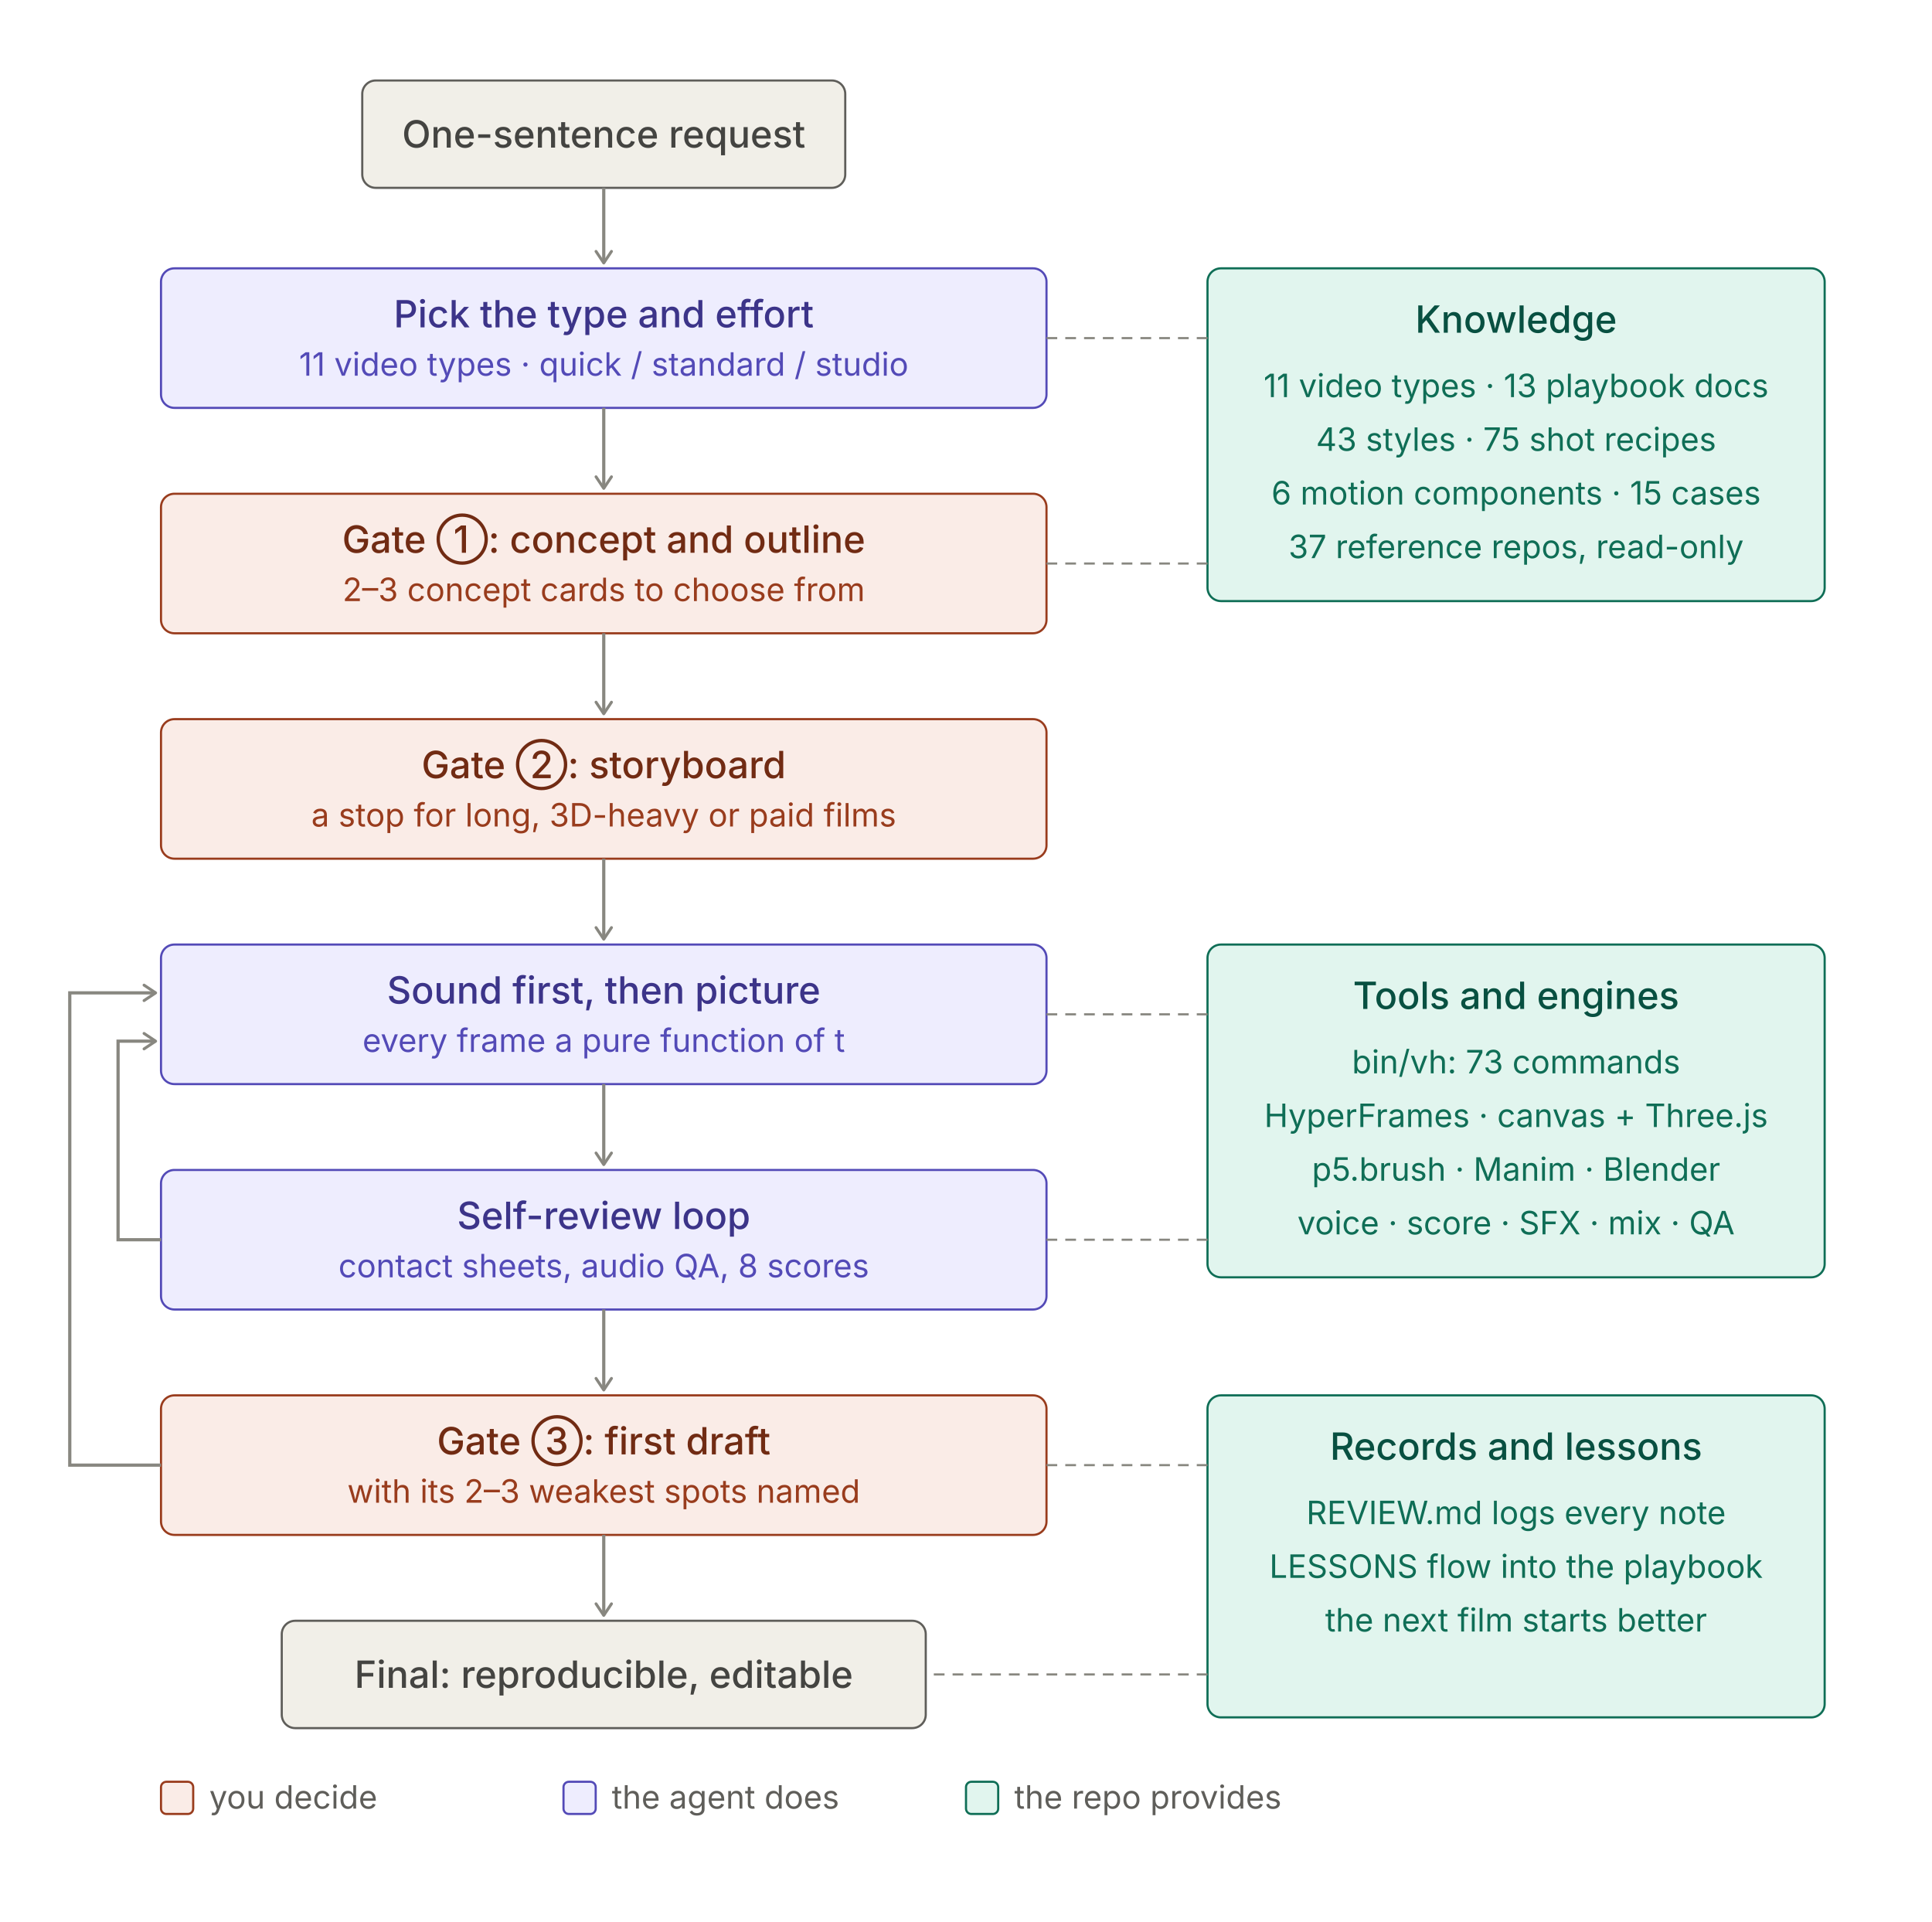
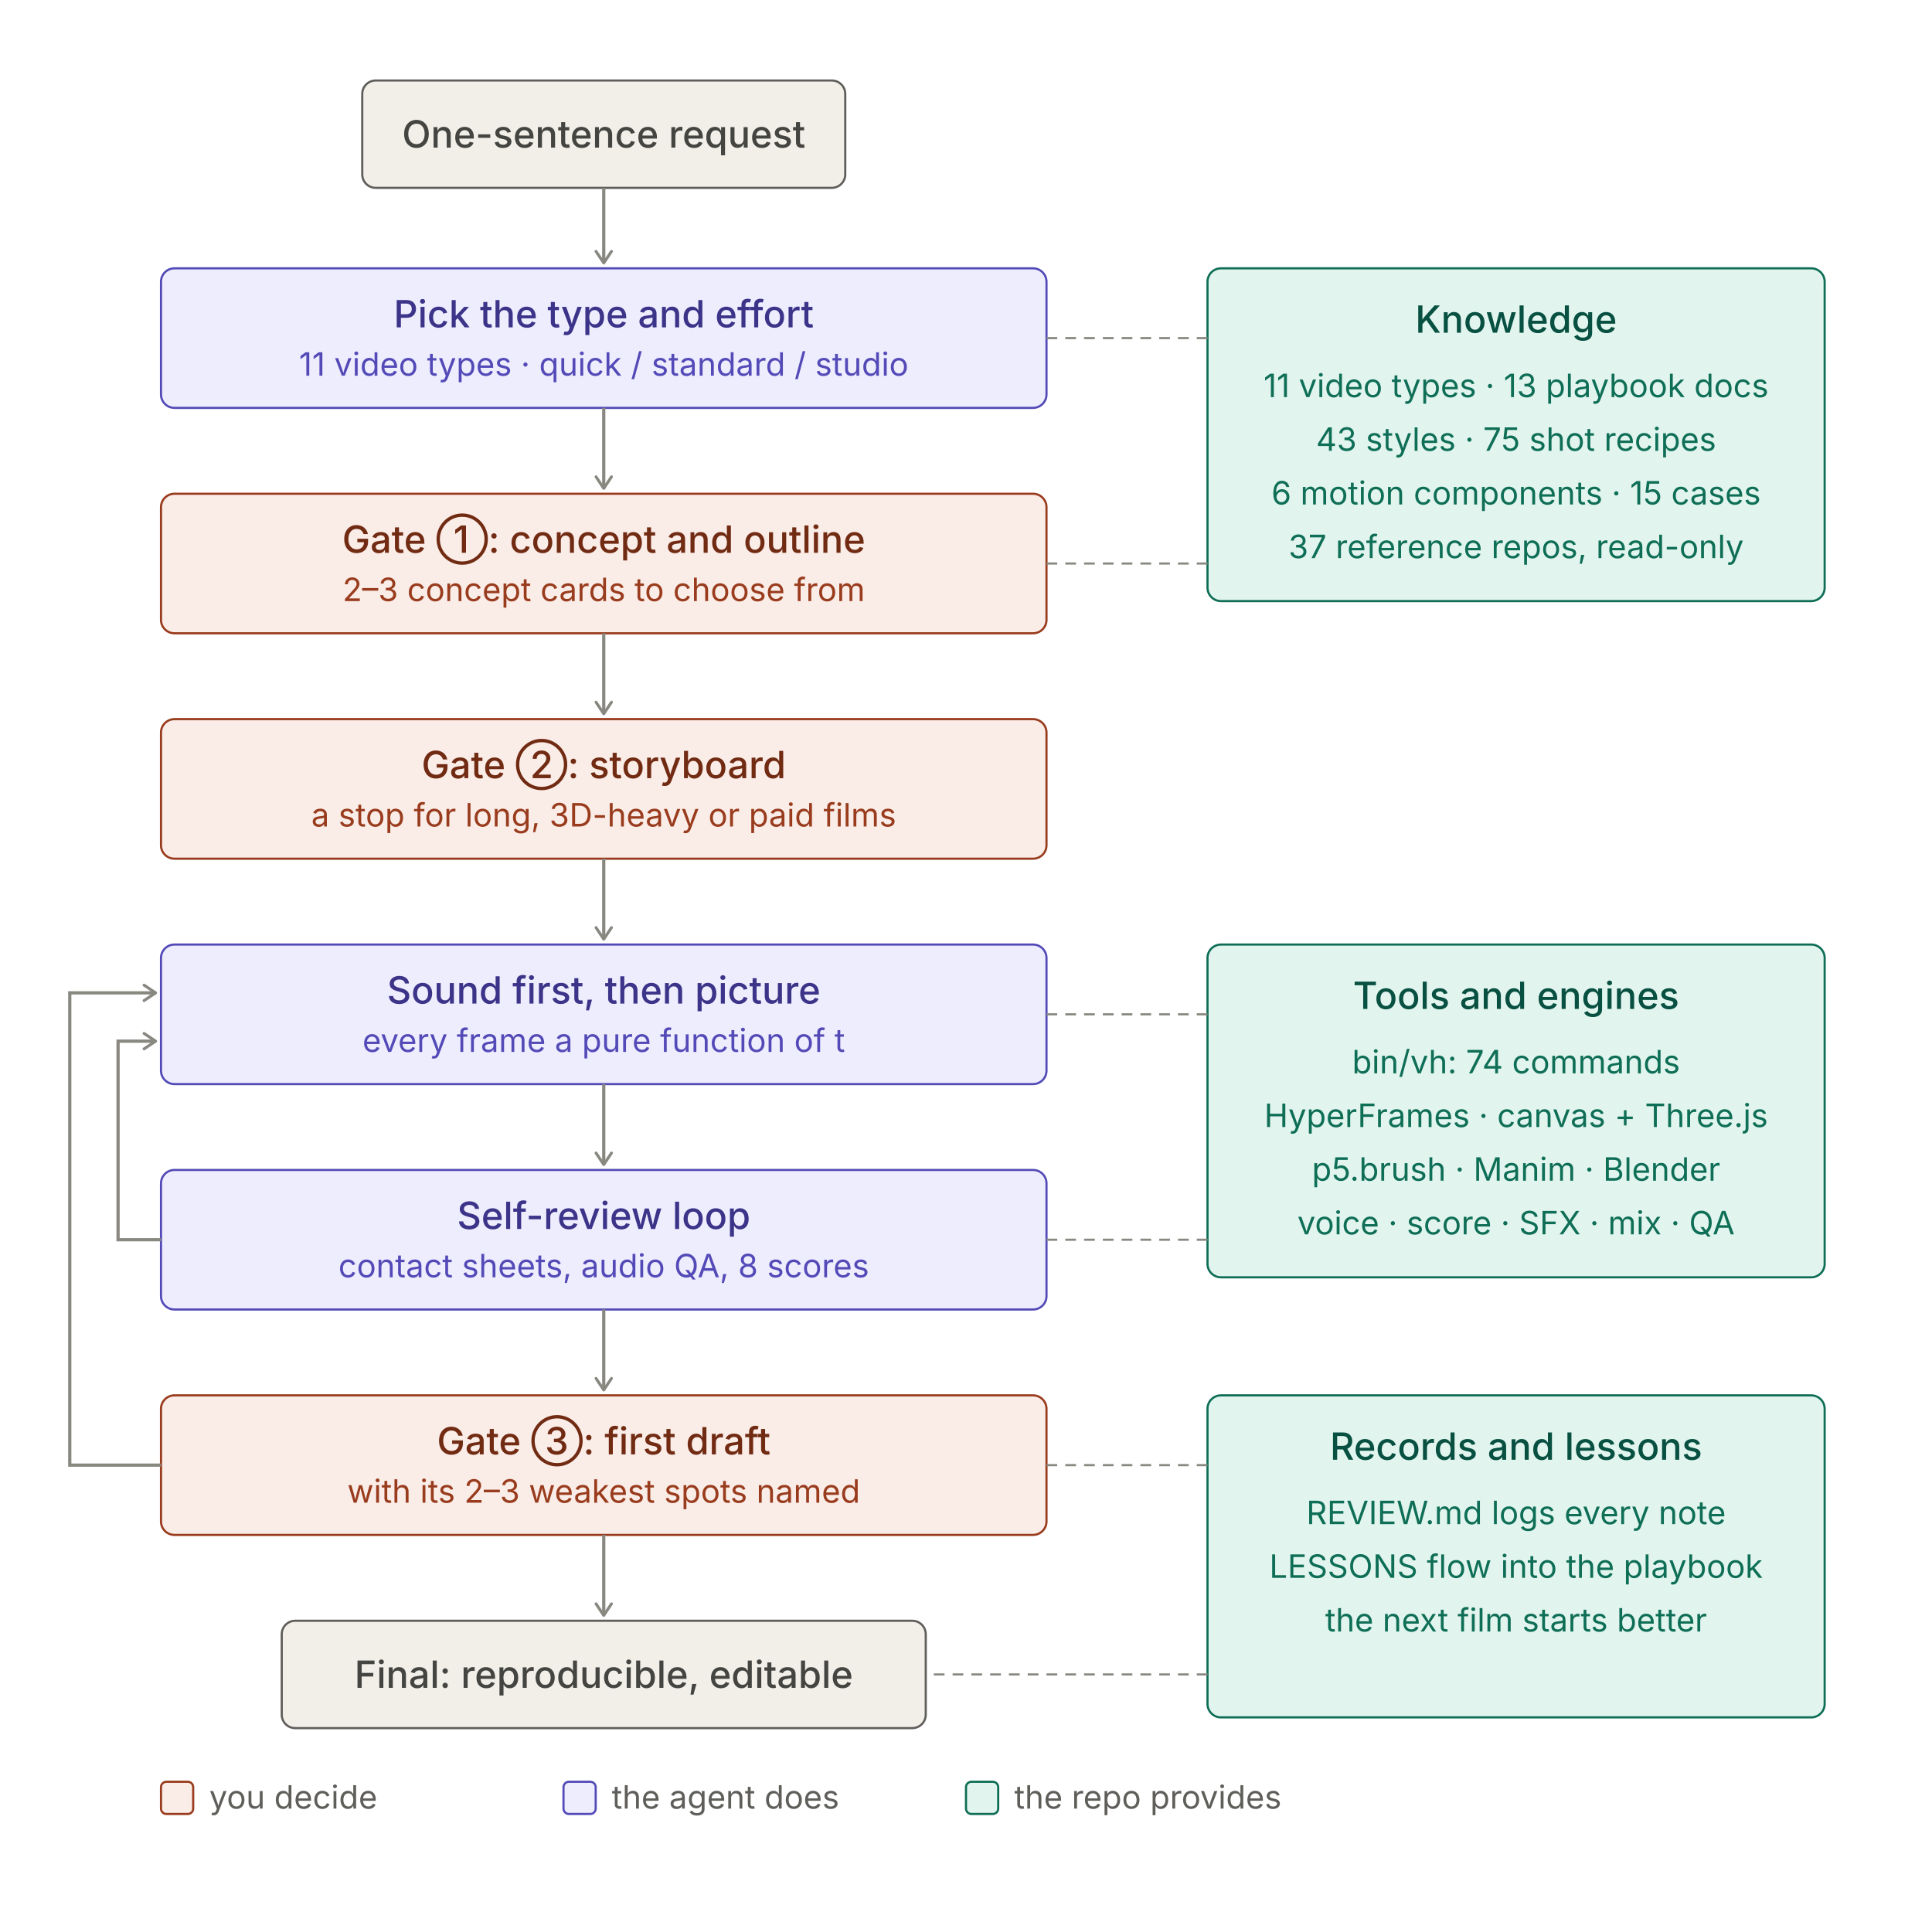
<svg xmlns="http://www.w3.org/2000/svg" width="720" height="716" viewBox="0 0 720 716" role="img">
  <style>
.t{font:500 14px system-ui,-apple-system,"PingFang SC","Noto Sans SC","Microsoft YaHei",sans-serif}
.s{font:400 12px system-ui,-apple-system,"PingFang SC","Noto Sans SC","Microsoft YaHei",sans-serif}
rect{stroke-width:0.8}
.pu rect{fill:#EEEDFE;stroke:#534AB7}.pu .t{fill:#3C3489}.pu .s{fill:#534AB7}
.co rect{fill:#FAECE7;stroke:#993C1D}.co .t{fill:#712B13}.co .s{fill:#993C1D}
.te rect{fill:#E1F5EE;stroke:#0F6E56}.te .t{fill:#085041}.te .s{fill:#0F6E56}
.gr rect{fill:#F1EFE8;stroke:#5F5E5A}.gr .t{fill:#444441}.gr .s{fill:#5F5E5A}
.ar{stroke:#888780;stroke-width:1.2;fill:none}.ld{stroke:#888780;stroke-width:0.8;stroke-dasharray:4 3;fill:none}
.ah{stroke:#888780;fill:none}.lg{fill:#5F5E5A}
@media (prefers-color-scheme:dark){
.pu rect{fill:#3C3489;stroke:#AFA9EC}.pu .t{fill:#EEEDFE}.pu .s{fill:#CECBF6}
.co rect{fill:#712B13;stroke:#F0997B}.co .t{fill:#FAECE7}.co .s{fill:#F5C4B3}
.te rect{fill:#085041;stroke:#5DCAA5}.te .t{fill:#E1F5EE}.te .s{fill:#9FE1CB}
.gr rect{fill:#444441;stroke:#B4B2A9}.gr .t{fill:#F1EFE8}.gr .s{fill:#D3D1C7}
.ar,.ld,.ah{stroke:#B4B2A9}.lg{fill:#B4B2A9}}
</style>
  <defs>
    <marker id="a" viewBox="0 0 10 10" refX="8" refY="5" markerWidth="6" markerHeight="6" orient="auto-start-reverse">
      <path class="ah" d="M2 1L8 5L2 9" stroke-width="1.5" stroke-linecap="round" stroke-linejoin="round" />
    </marker>
  </defs>
  <g class="gr">
    <rect x="135.0" y="30" width="180" height="40" rx="5" />
    <text class="t" x="225.0" y="55.0" text-anchor="middle">One-sentence request</text>
  </g>
  <line class="ar" x1="225.0" y1="70" x2="225.0" y2="98" marker-end="url(#a)" />
  <g class="pu">
    <rect x="60" y="100" width="330" height="52" rx="5" />
    <text class="t" x="225.0" y="122" text-anchor="middle">Pick the type and effort</text>
    <text class="s" x="225.0" y="140" text-anchor="middle">11 video types · quick / standard / studio</text>
  </g>
  <line class="ar" x1="225.0" y1="152" x2="225.0" y2="182" marker-end="url(#a)" />
  <g class="co">
    <rect x="60" y="184" width="330" height="52" rx="5" />
    <text class="t" x="225.0" y="206" text-anchor="middle">Gate ①: concept and outline</text>
    <text class="s" x="225.0" y="224" text-anchor="middle">2–3 concept cards to choose from</text>
  </g>
  <line class="ar" x1="225.0" y1="236" x2="225.0" y2="266" marker-end="url(#a)" />
  <g class="co">
    <rect x="60" y="268" width="330" height="52" rx="5" />
    <text class="t" x="225.0" y="290" text-anchor="middle">Gate ②: storyboard</text>
    <text class="s" x="225.0" y="308" text-anchor="middle">a stop for long, 3D-heavy or paid films</text>
  </g>
  <line class="ar" x1="225.0" y1="320" x2="225.0" y2="350" marker-end="url(#a)" />
  <g class="pu">
    <rect x="60" y="352" width="330" height="52" rx="5" />
    <text class="t" x="225.0" y="374" text-anchor="middle">Sound first, then picture</text>
    <text class="s" x="225.0" y="392" text-anchor="middle">every frame a pure function of t</text>
  </g>
  <line class="ar" x1="225.0" y1="404" x2="225.0" y2="434" marker-end="url(#a)" />
  <g class="pu">
    <rect x="60" y="436" width="330" height="52" rx="5" />
    <text class="t" x="225.0" y="458" text-anchor="middle">Self-review loop</text>
    <text class="s" x="225.0" y="476" text-anchor="middle">contact sheets, audio QA, 8 scores</text>
  </g>
  <line class="ar" x1="225.0" y1="488" x2="225.0" y2="518" marker-end="url(#a)" />
  <g class="co">
    <rect x="60" y="520" width="330" height="52" rx="5" />
    <text class="t" x="225.0" y="542" text-anchor="middle">Gate ③: first draft</text>
    <text class="s" x="225.0" y="560" text-anchor="middle">with its 2–3 weakest spots named</text>
  </g>
  <line class="ar" x1="225.0" y1="572" x2="225.0" y2="602" marker-end="url(#a)" />
  <g class="gr">
    <rect x="105.0" y="604" width="240" height="40" rx="5" />
    <text class="t" x="225.0" y="629.0" text-anchor="middle">Final: reproducible, editable</text>
  </g>
  <path class="ar" d="M60 462 H44 V388 H58" marker-end="url(#a)" />
  <path class="ar" d="M60 546 H26 V370 H58" marker-end="url(#a)" />
  <g class="te">
    <rect x="450" y="100" width="230" height="124" rx="5" />
    <text class="t" x="565.0" y="124" text-anchor="middle">Knowledge</text>
    <text class="s" x="565.0" y="148" text-anchor="middle">11 video types · 13 playbook docs</text>
    <text class="s" x="565.0" y="168" text-anchor="middle">43 styles · 75 shot recipes</text>
    <text class="s" x="565.0" y="188" text-anchor="middle">6 motion components · 15 cases</text>
    <text class="s" x="565.0" y="208" text-anchor="middle">37 reference repos, read-only</text>
  </g>
  <line class="ld" x1="450" y1="126" x2="390" y2="126" />
  <line class="ld" x1="450" y1="210" x2="390" y2="210" />
  <g class="te">
    <rect x="450" y="352" width="230" height="124" rx="5" />
    <text class="t" x="565.0" y="376" text-anchor="middle">Tools and engines</text>
-     <text class="s" x="565.0" y="400" text-anchor="middle">bin/vh: 73 commands</text>
+     <text class="s" x="565.0" y="400" text-anchor="middle">bin/vh: 74 commands</text>
    <text class="s" x="565.0" y="420" text-anchor="middle">HyperFrames · canvas + Three.js</text>
    <text class="s" x="565.0" y="440" text-anchor="middle">p5.brush · Manim · Blender</text>
    <text class="s" x="565.0" y="460" text-anchor="middle">voice · score · SFX · mix · QA</text>
  </g>
  <line class="ld" x1="450" y1="378" x2="390" y2="378" />
  <line class="ld" x1="450" y1="462" x2="390" y2="462" />
  <g class="te">
    <rect x="450" y="520" width="230" height="120" rx="5" />
    <text class="t" x="565.0" y="544" text-anchor="middle">Records and lessons</text>
    <text class="s" x="565.0" y="568" text-anchor="middle">REVIEW.md logs every note</text>
    <text class="s" x="565.0" y="588" text-anchor="middle">LESSONS flow into the playbook</text>
    <text class="s" x="565.0" y="608" text-anchor="middle">the next film starts better</text>
  </g>
  <line class="ld" x1="450" y1="546" x2="390" y2="546" />
  <line class="ld" x1="450" y1="624" x2="345.0" y2="624" />
  <g class="co">
    <rect x="60" y="664" width="12" height="12" rx="2" />
  </g>
  <text class="s lg" x="78" y="674">you decide</text>
  <g class="pu">
    <rect x="210" y="664" width="12" height="12" rx="2" />
  </g>
  <text class="s lg" x="228" y="674">the agent does</text>
  <g class="te">
    <rect x="360" y="664" width="12" height="12" rx="2" />
  </g>
  <text class="s lg" x="378" y="674">the repo provides</text>
</svg>
